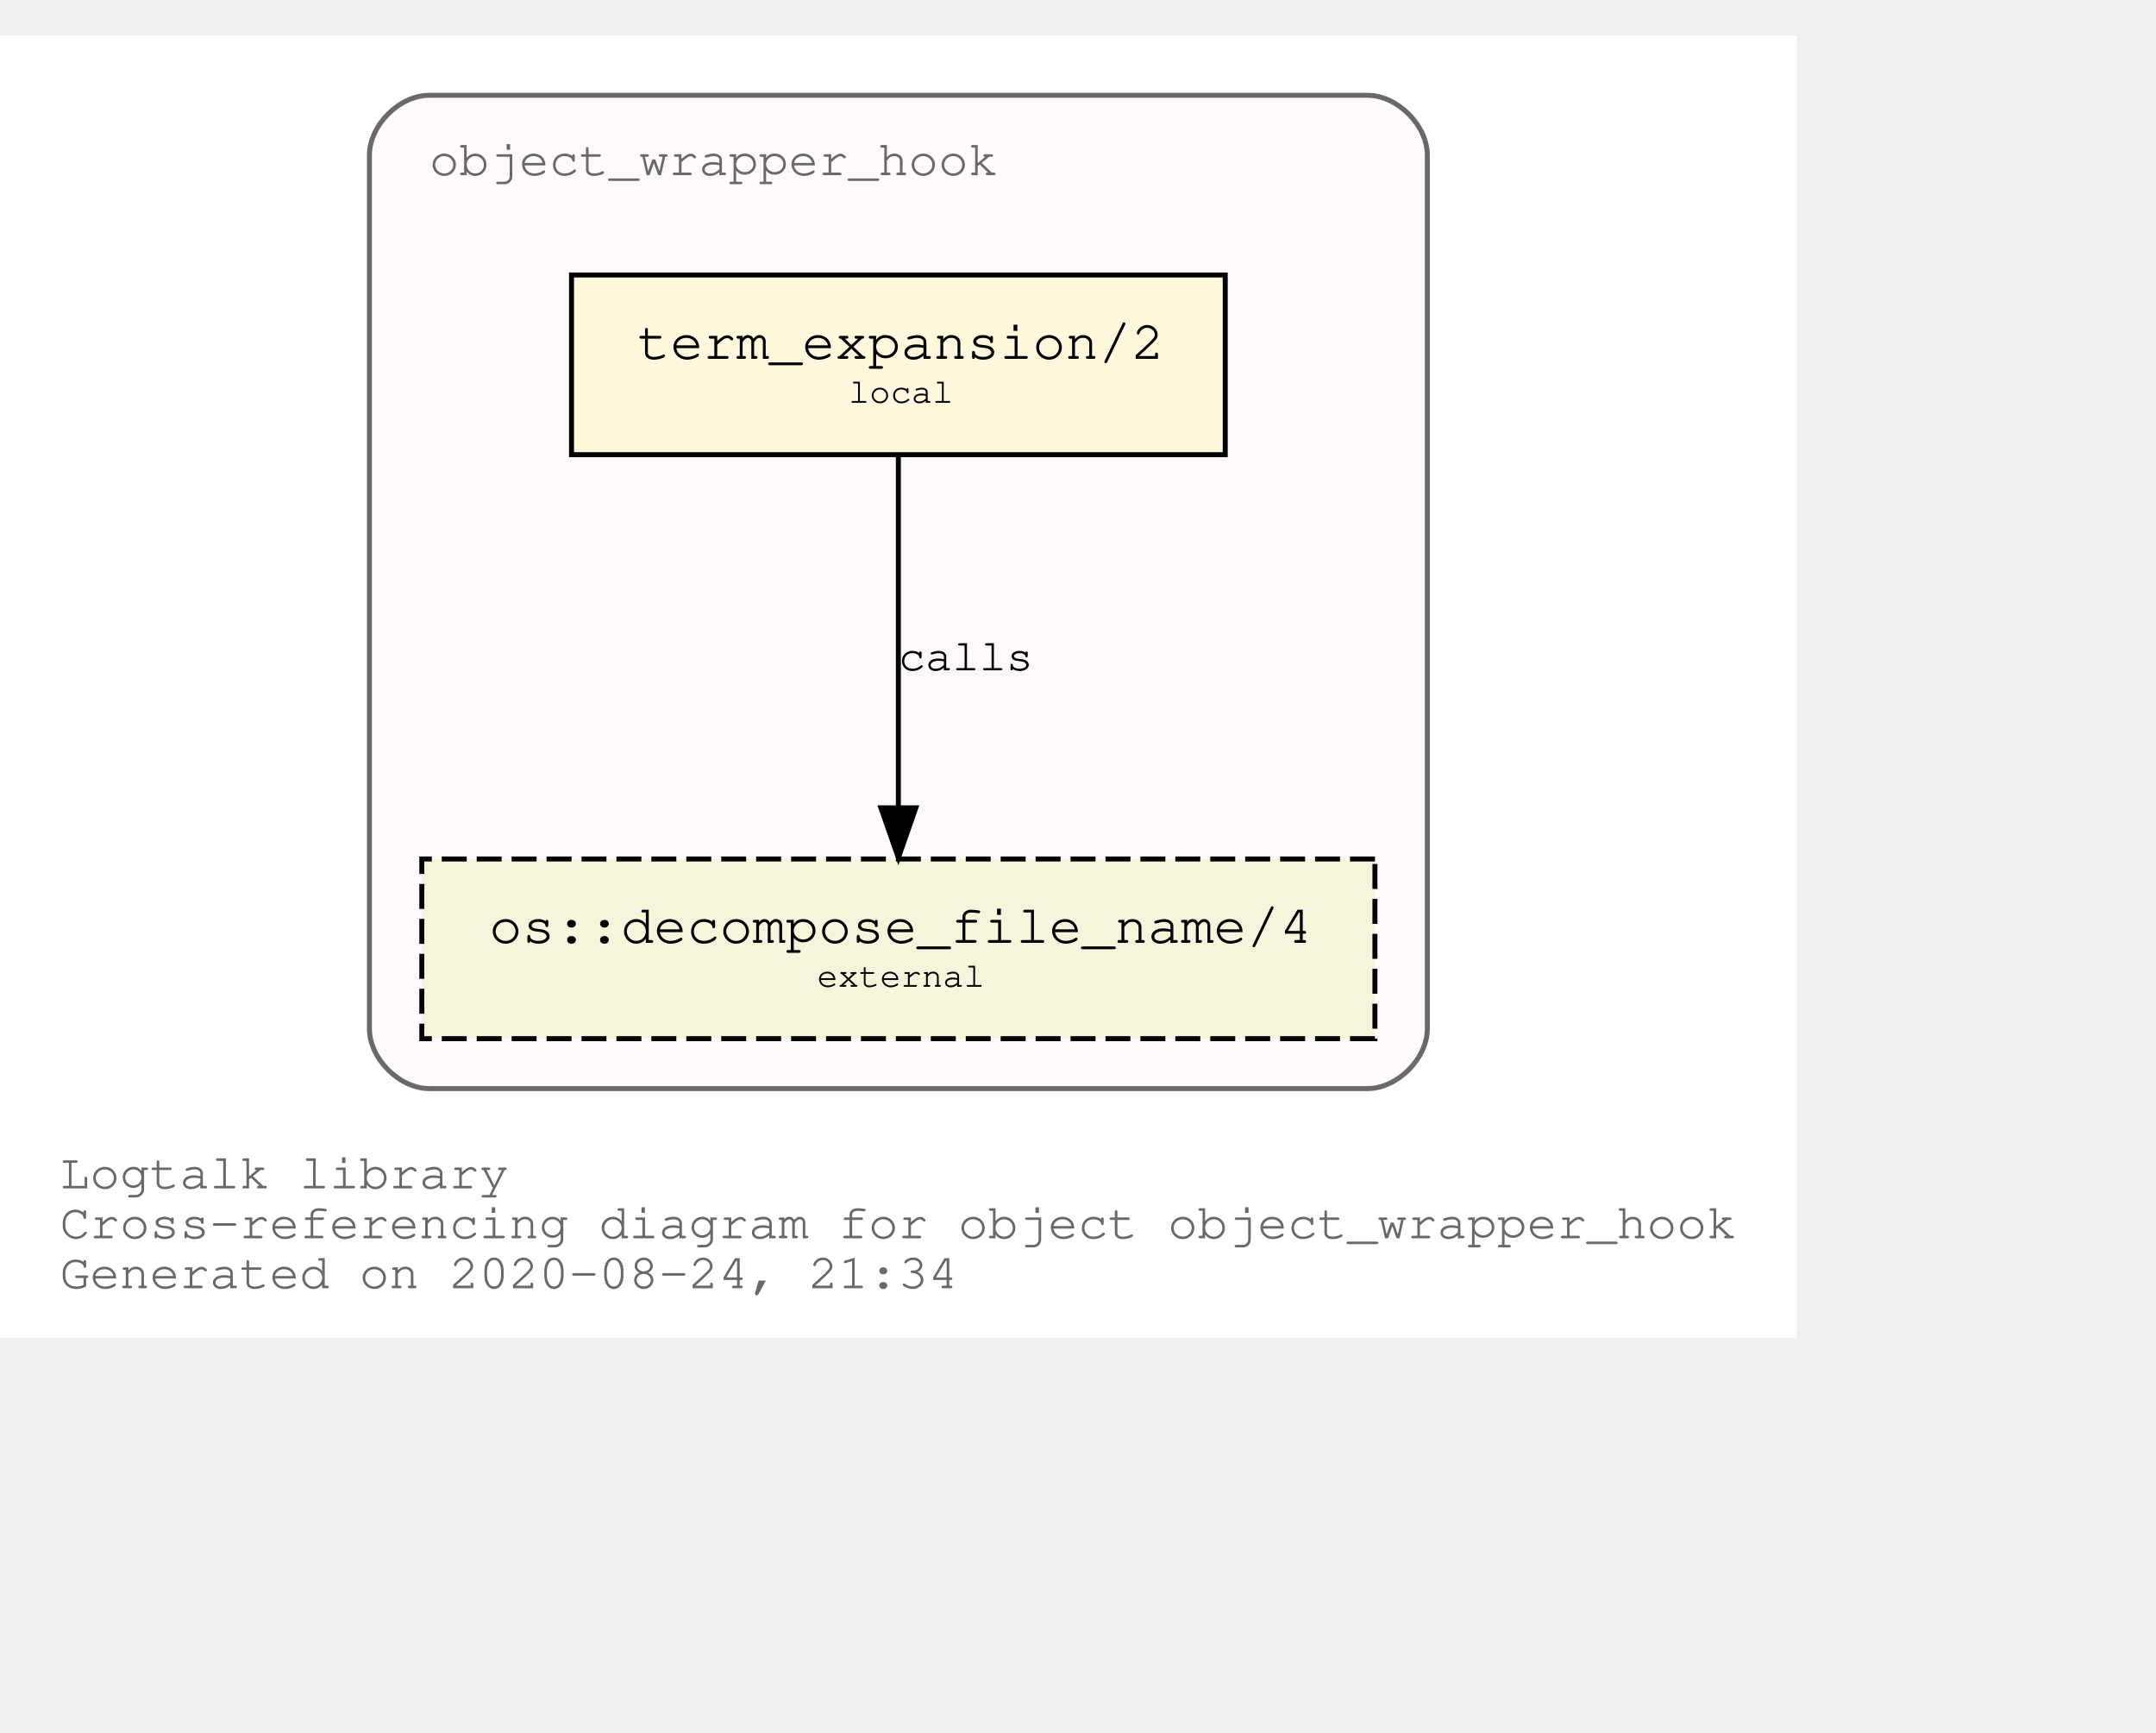
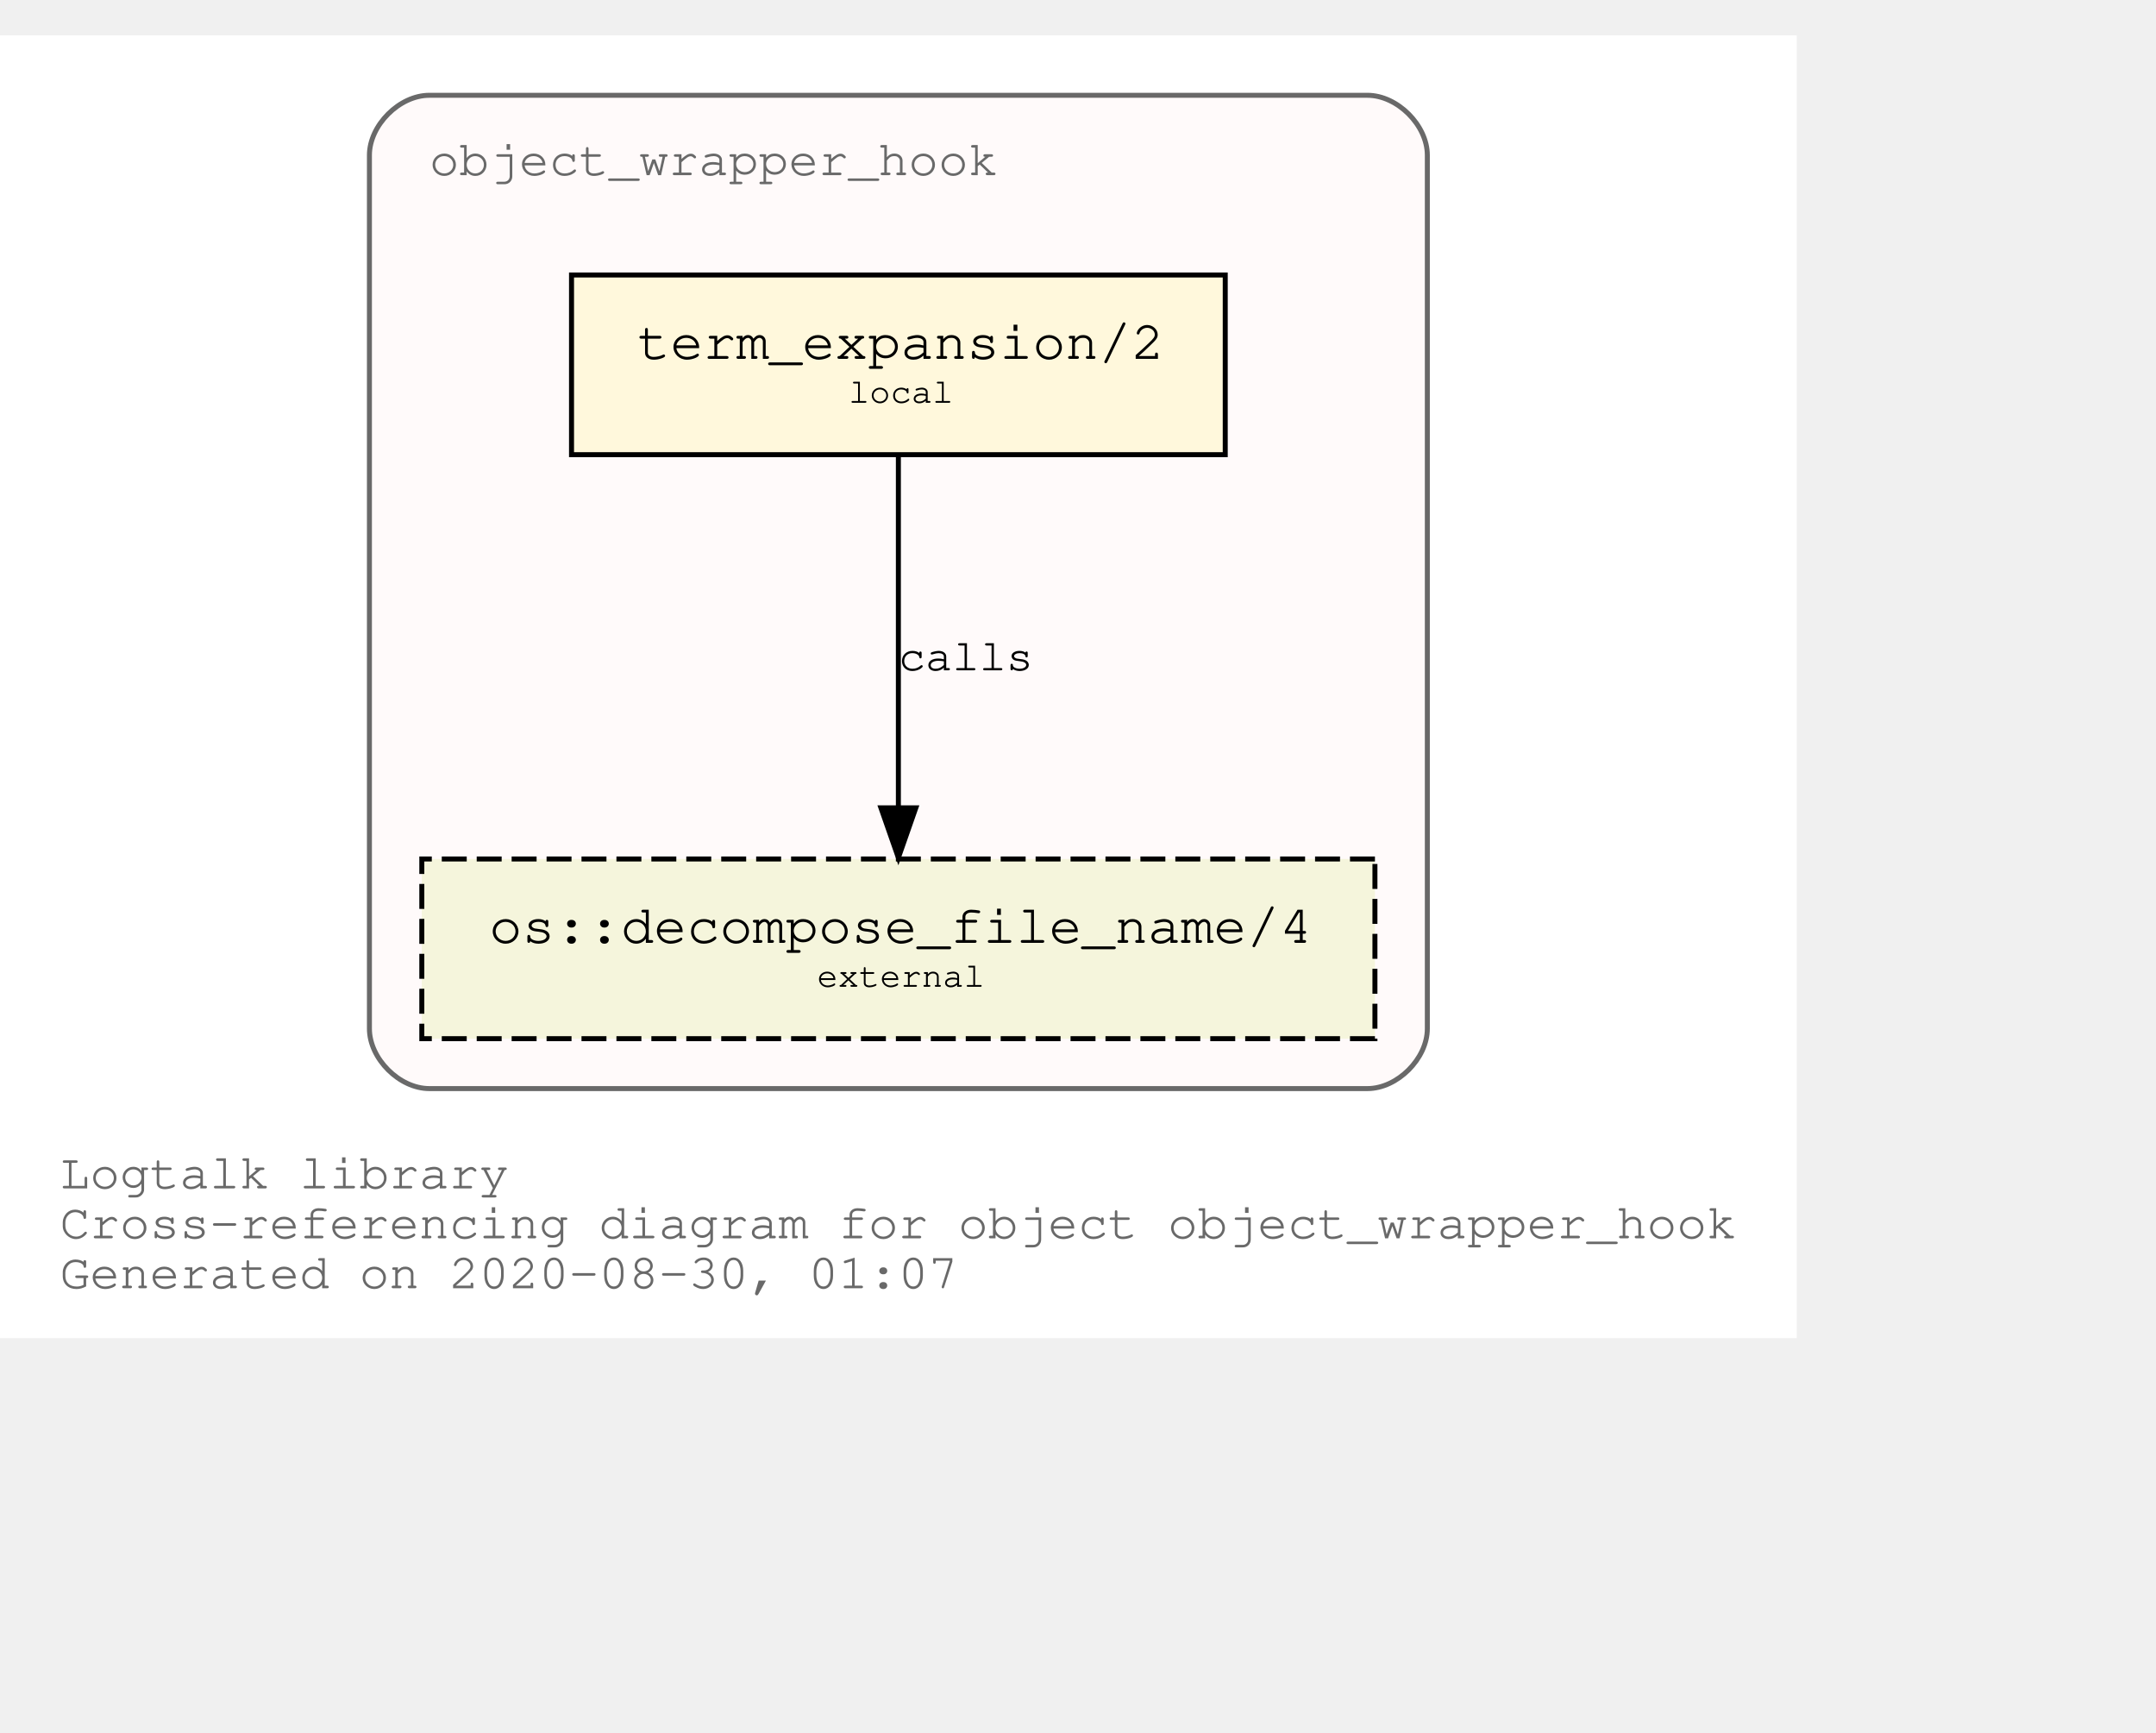
<svg xmlns="http://www.w3.org/2000/svg" xmlns:xlink="http://www.w3.org/1999/xlink" width="504pt" height="405pt" viewBox="72.00 72.00 432.05 333.00">
  <g id="graph0" class="graph" transform="scale(1 1) rotate(0) translate(76 329)">
    <polygon fill="white" stroke="transparent" points="-4,4 -4,-257 356.05,-257 356.05,4 -4,4" />
    <text text-anchor="start" x="8" y="-26" font-family="Courier,monospace" font-size="10.00" fill="dimgray">Logtalk library</text>
    <text text-anchor="start" x="8" y="-16" font-family="Courier,monospace" font-size="10.00" fill="dimgray">Cross-referencing diagram for object object_wrapper_hook</text>
-     <text text-anchor="start" x="8" y="-6" font-family="Courier,monospace" font-size="10.00" fill="dimgray">Generated on 2020-08-24, 21:34</text>
+     <text text-anchor="start" x="8" y="-6" font-family="Courier,monospace" font-size="10.00" fill="dimgray">Generated on 2020-08-30, 01:07</text>
    <g id="clust1" class="cluster">
      <g id="a_clust1">
        <a xlink:title="object_wrapper_hook">
          <path fill="snow" stroke="dimgray" d="M82.03,-46C82.03,-46 270.03,-46 270.03,-46 276.03,-46 282.03,-52 282.03,-58 282.03,-58 282.03,-233 282.03,-233 282.03,-239 276.03,-245 270.03,-245 270.03,-245 82.03,-245 82.03,-245 76.03,-245 70.03,-239 70.03,-233 70.03,-233 70.03,-58 70.03,-58 70.03,-52 76.03,-46 82.03,-46" />
          <g id="a_clust1_0">
-             <a xlink:href="https://github.com/LogtalkDotOrg/logtalk3/tree/2deeb8e41df8502564cb7e76d7927b743dda0226/library/hook_objects/object_wrapper_hook.lgt" xlink:title="https://github.com/LogtalkDotOrg/logtalk3/tree/2deeb8e41df8502564cb7e76d7927b743dda0226/library/hook_objects/object_wrapper_hook.lgt">
+             <a xlink:href="https://github.com/LogtalkDotOrg/logtalk3/tree/09e129208c08855b543dfcb572d61be90072d4b1/library/hook_objects/object_wrapper_hook.lgt" xlink:title="https://github.com/LogtalkDotOrg/logtalk3/tree/09e129208c08855b543dfcb572d61be90072d4b1/library/hook_objects/object_wrapper_hook.lgt">
              <text text-anchor="start" x="82.02" y="-229" font-family="Courier,monospace" font-size="10.00" fill="dimgray">object_wrapper_hook</text>
            </a>
          </g>
        </a>
      </g>
    </g>
    <g id="node1" class="node">
      <g id="a_node1">
-         <a xlink:href="https://github.com/LogtalkDotOrg/logtalk3/tree/2deeb8e41df8502564cb7e76d7927b743dda0226/library/hook_objects/object_wrapper_hook.lgt#L37" xlink:title="https://github.com/LogtalkDotOrg/logtalk3/tree/2deeb8e41df8502564cb7e76d7927b743dda0226/library/hook_objects/object_wrapper_hook.lgt#L37">
+         <a xlink:href="https://github.com/LogtalkDotOrg/logtalk3/tree/09e129208c08855b543dfcb572d61be90072d4b1/library/hook_objects/object_wrapper_hook.lgt#L37" xlink:title="https://github.com/LogtalkDotOrg/logtalk3/tree/09e129208c08855b543dfcb572d61be90072d4b1/library/hook_objects/object_wrapper_hook.lgt#L37">
          <polygon fill="cornsilk" stroke="black" points="241.53,-209 110.53,-209 110.53,-173 241.53,-173 241.53,-209" />
          <text text-anchor="start" x="118.83" y="-192.8" font-family="Courier,monospace" font-size="9.00"> </text>
          <text text-anchor="start" x="123.72" y="-192.2" font-family="Courier,monospace" font-size="11.00">term_expansion/2</text>
          <text text-anchor="start" x="228.83" y="-192.8" font-family="Courier,monospace" font-size="9.00"> </text>
          <text text-anchor="start" x="118.83" y="-182.8" font-family="Courier,monospace" font-size="9.00"> </text>
          <text text-anchor="start" x="166.03" y="-183.4" font-family="Courier,monospace" font-size="7.00">local</text>
          <text text-anchor="start" x="228.83" y="-182.8" font-family="Courier,monospace" font-size="9.00"> </text>
        </a>
      </g>
    </g>
    <g id="node2" class="node">
      <g id="a_node2">
        <a xlink:href="https://logtalk.org/library/osp_0.html#decompose_file_name/4" xlink:title="https://logtalk.org/library/osp_0.html#decompose_file_name/4">
          <polygon fill="beige" stroke="black" stroke-dasharray="5,2" points="271.53,-92 80.53,-92 80.53,-56 271.53,-56 271.53,-92" />
          <text text-anchor="start" x="88.83" y="-75.8" font-family="Courier,monospace" font-size="9.00"> </text>
          <text text-anchor="start" x="94.01" y="-75.2" font-family="Courier,monospace" font-size="11.00">os::decompose_file_name/4</text>
          <text text-anchor="start" x="258.83" y="-75.8" font-family="Courier,monospace" font-size="9.00"> </text>
          <text text-anchor="start" x="88.83" y="-65.8" font-family="Courier,monospace" font-size="9.00"> </text>
          <text text-anchor="start" x="159.72" y="-66.4" font-family="Courier,monospace" font-size="7.00">external</text>
          <text text-anchor="start" x="258.83" y="-65.8" font-family="Courier,monospace" font-size="9.00"> </text>
        </a>
      </g>
    </g>
    <g id="edge1" class="edge">
      <g id="a_edge1">
-         <a xlink:href="https://github.com/LogtalkDotOrg/logtalk3/tree/2deeb8e41df8502564cb7e76d7927b743dda0226/library/hook_objects/object_wrapper_hook.lgt#L37" xlink:title="calls">
+         <a xlink:href="https://github.com/LogtalkDotOrg/logtalk3/tree/09e129208c08855b543dfcb572d61be90072d4b1/library/hook_objects/object_wrapper_hook.lgt#L37" xlink:title="calls">
          <path fill="none" stroke="black" d="M176.03,-172.53C176.03,-153.94 176.03,-124.24 176.03,-102.5" />
          <polygon fill="black" stroke="black" points="179.53,-102.25 176.03,-92.25 172.53,-102.25 179.53,-102.25" />
        </a>
      </g>
      <g id="a_edge1-label">
-         <a xlink:href="https://github.com/LogtalkDotOrg/logtalk3/tree/2deeb8e41df8502564cb7e76d7927b743dda0226/library/hook_objects/object_wrapper_hook.lgt#L37" xlink:title="https://github.com/LogtalkDotOrg/logtalk3/tree/2deeb8e41df8502564cb7e76d7927b743dda0226/library/hook_objects/object_wrapper_hook.lgt#L37">
+         <a xlink:href="https://github.com/LogtalkDotOrg/logtalk3/tree/09e129208c08855b543dfcb572d61be90072d4b1/library/hook_objects/object_wrapper_hook.lgt#L37" xlink:title="https://github.com/LogtalkDotOrg/logtalk3/tree/09e129208c08855b543dfcb572d61be90072d4b1/library/hook_objects/object_wrapper_hook.lgt#L37">
          <text text-anchor="start" x="176.03" y="-129.8" font-family="Courier,monospace" font-size="9.00">calls</text>
        </a>
      </g>
    </g>
  </g>
</svg>
